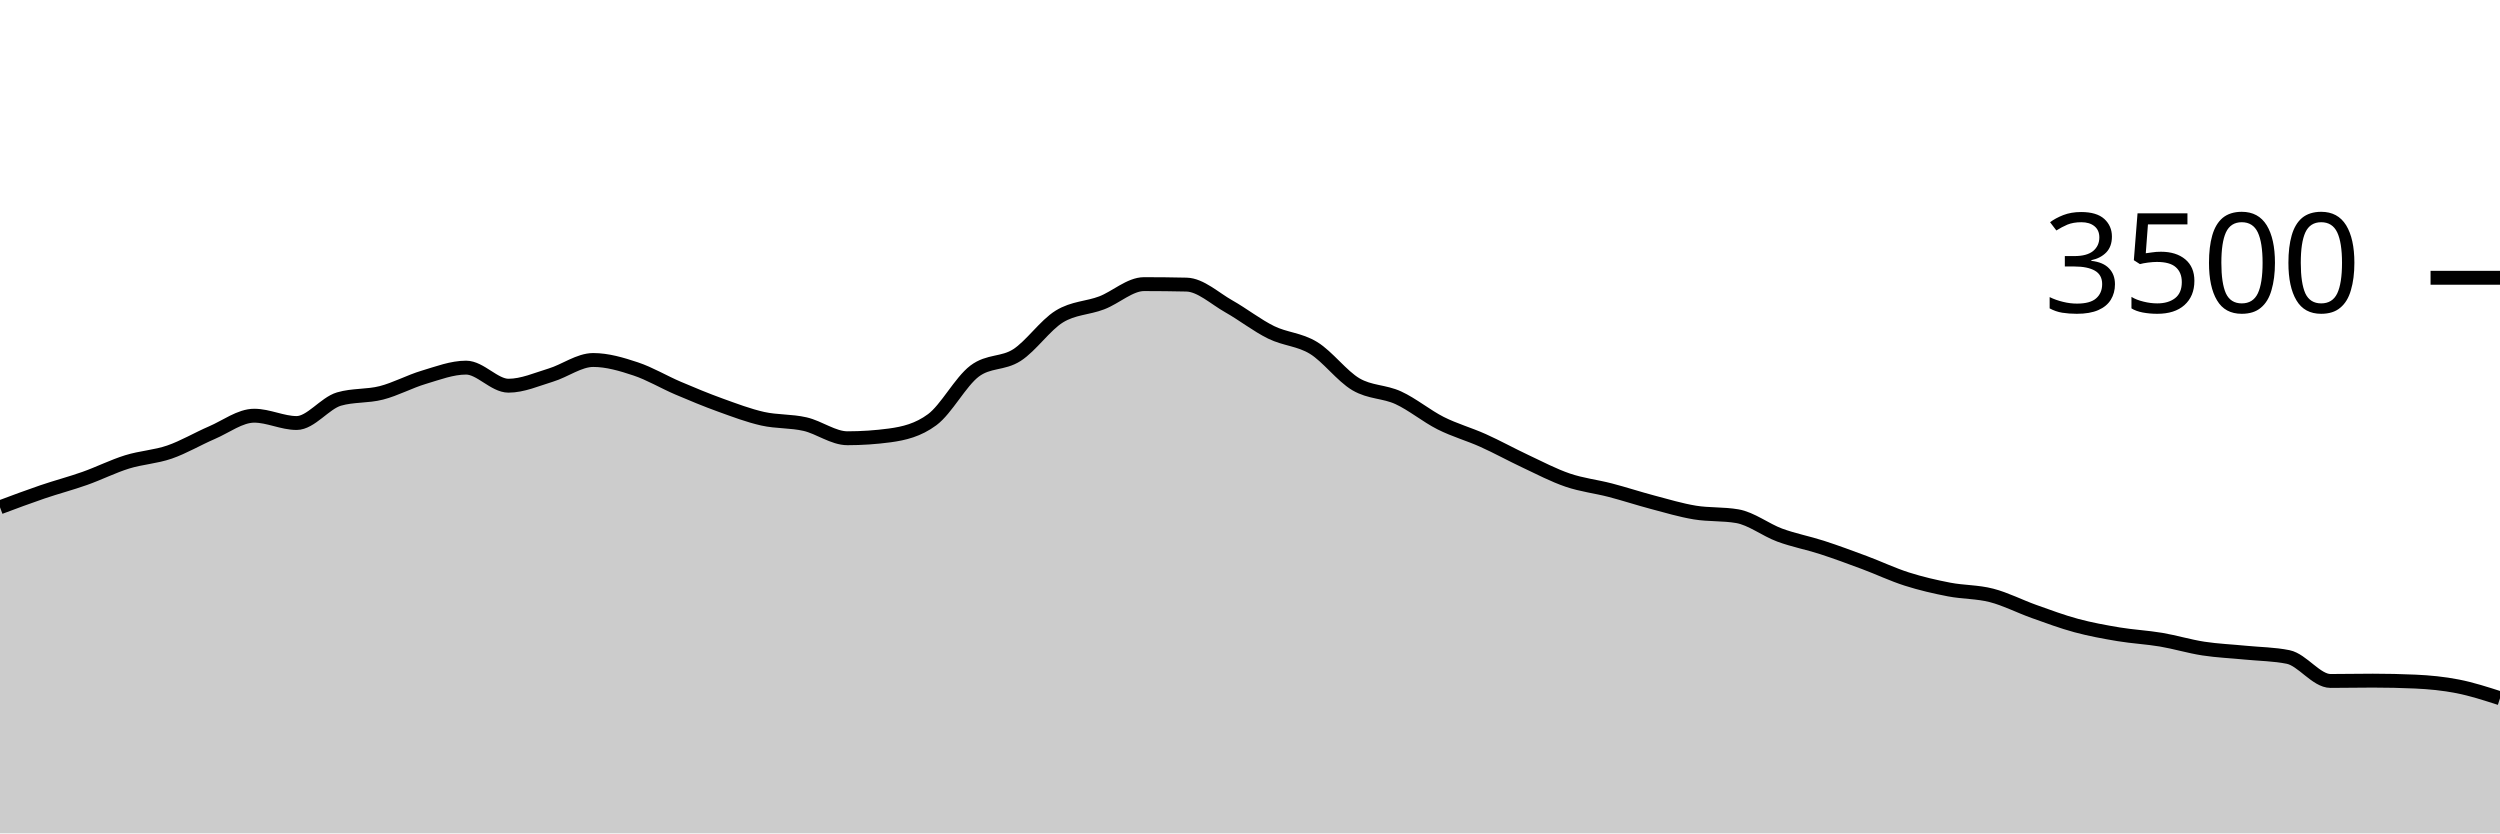
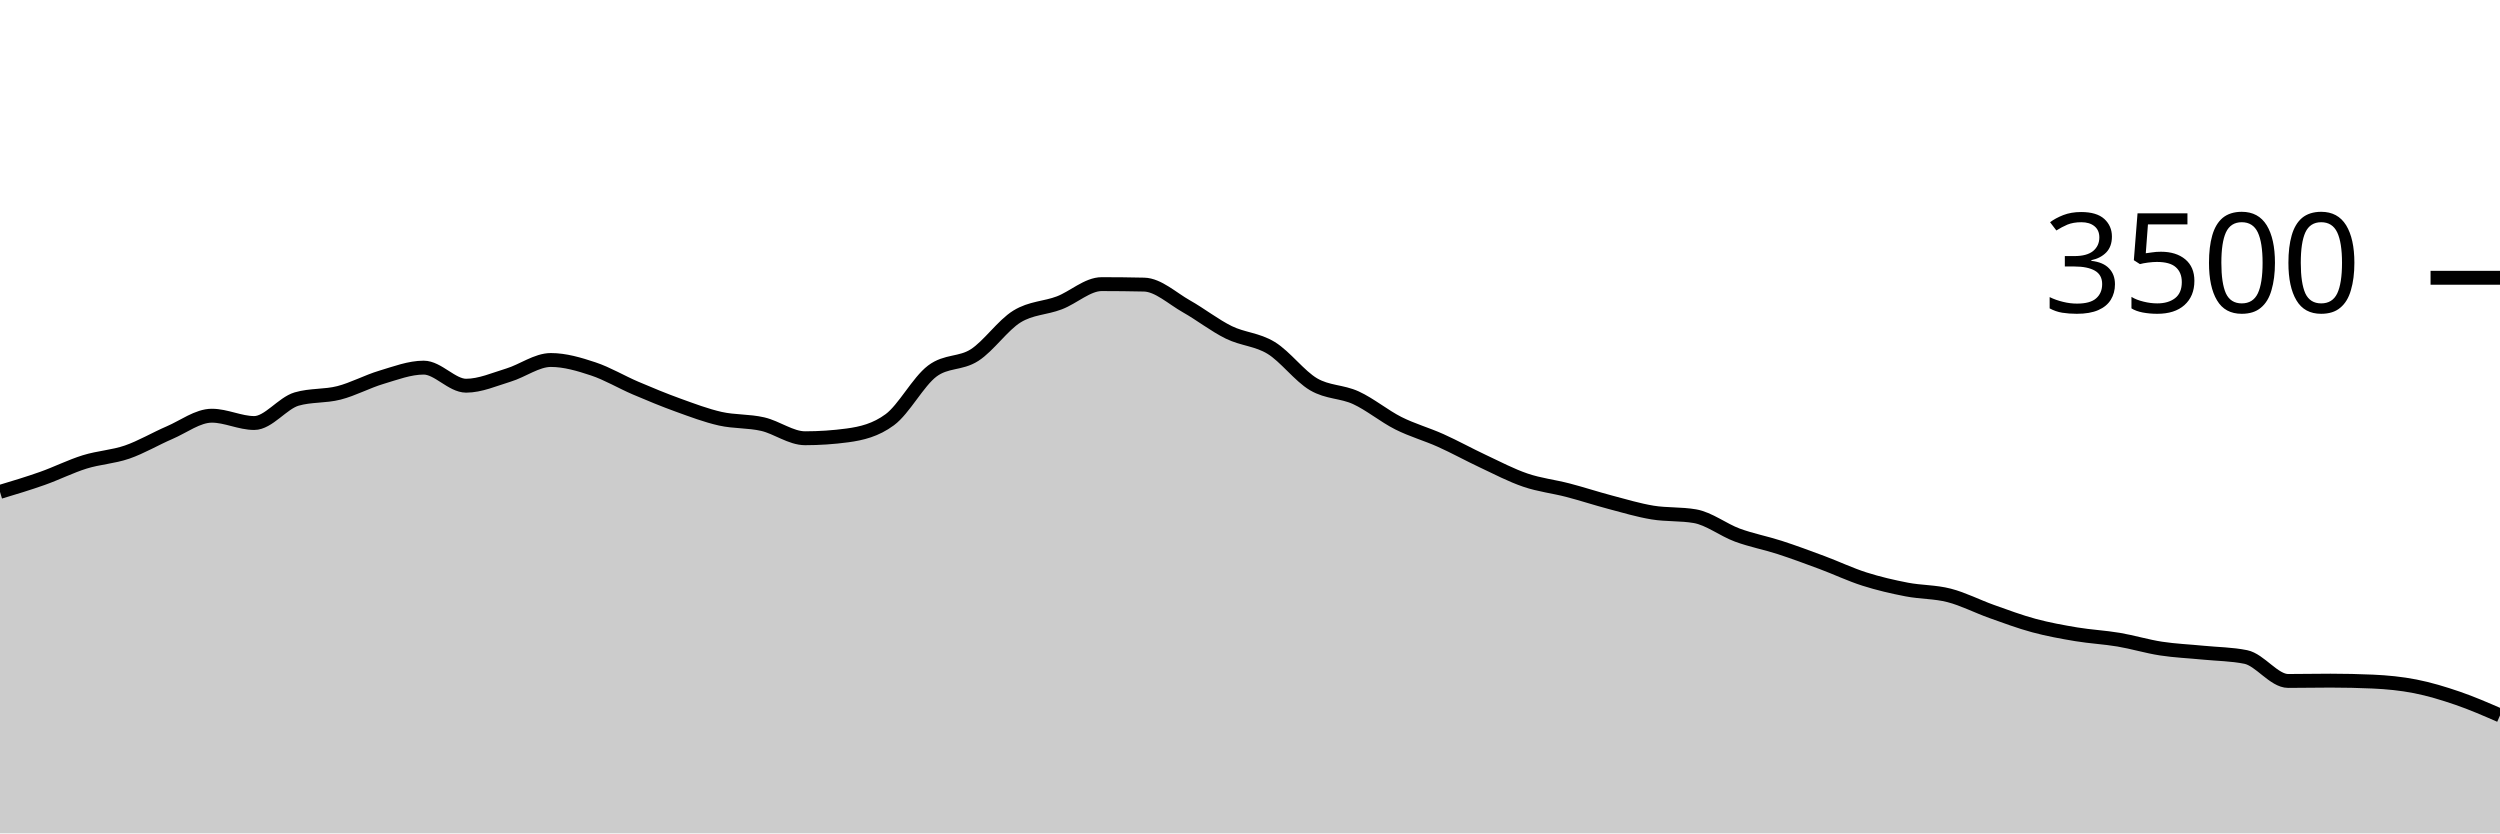
<svg xmlns="http://www.w3.org/2000/svg" viewBox="0 0 180 60">
  <g transform="translate(0,20)">
-     <path class="area" fill="rgba(0, 0, 0, 0.2)" d="M0,16.526C1.017,16.145,2.034,15.764,3.051,15.417C4.068,15.07,5.085,14.806,6.102,14.446C7.119,14.086,8.136,13.573,9.153,13.257C10.169,12.941,11.186,12.899,12.203,12.549C13.22,12.198,14.237,11.59,15.254,11.154C16.271,10.718,17.288,9.931,18.305,9.931C19.322,9.931,20.339,10.457,21.356,10.457C22.373,10.457,23.39,9.029,24.407,8.731C25.424,8.434,26.441,8.547,27.458,8.286C28.475,8.025,29.492,7.469,30.508,7.166C31.525,6.863,32.542,6.469,33.559,6.469C34.576,6.469,35.593,7.771,36.61,7.771C37.627,7.771,38.644,7.314,39.661,7.006C40.678,6.697,41.695,5.92,42.712,5.92C43.729,5.92,44.746,6.223,45.763,6.56C46.78,6.897,47.797,7.509,48.814,7.943C49.831,8.377,50.847,8.798,51.864,9.166C52.881,9.533,53.898,9.92,54.915,10.149C55.932,10.377,56.949,10.303,57.966,10.537C58.983,10.771,60,11.554,61.017,11.554C62.034,11.554,63.051,11.486,64.068,11.349C65.085,11.211,66.102,10.971,67.119,10.217C68.136,9.463,69.153,7.49,70.169,6.72C71.186,5.95,72.203,6.221,73.22,5.566C74.237,4.91,75.254,3.415,76.271,2.789C77.288,2.162,78.305,2.194,79.322,1.806C80.339,1.417,81.356,0.457,82.373,0.457C83.39,0.457,84.407,0.469,85.424,0.491C86.441,0.514,87.458,1.484,88.475,2.057C89.492,2.63,90.508,3.432,91.525,3.931C92.542,4.43,93.559,4.429,94.576,5.051C95.593,5.674,96.61,7.07,97.627,7.669C98.644,8.267,99.661,8.173,100.678,8.64C101.695,9.107,102.712,9.956,103.729,10.469C104.746,10.981,105.763,11.257,106.78,11.714C107.797,12.171,108.814,12.735,109.831,13.211C110.847,13.688,111.864,14.225,112.881,14.571C113.898,14.918,114.915,15.027,115.932,15.291C116.949,15.556,117.966,15.891,118.983,16.16C120,16.429,121.017,16.735,122.034,16.903C123.051,17.07,124.068,16.99,125.085,17.166C126.102,17.341,127.119,18.15,128.136,18.526C129.153,18.901,130.169,19.088,131.186,19.417C132.203,19.747,133.22,20.124,134.237,20.503C135.254,20.882,136.271,21.368,137.288,21.691C138.305,22.015,139.322,22.25,140.339,22.446C141.356,22.642,142.373,22.606,143.39,22.869C144.407,23.131,145.424,23.661,146.441,24.023C147.458,24.385,148.475,24.766,149.492,25.04C150.508,25.314,151.525,25.499,152.542,25.669C153.559,25.838,154.576,25.886,155.593,26.057C156.61,26.229,157.627,26.541,158.644,26.697C159.661,26.853,160.678,26.893,161.695,26.994C162.712,27.095,163.729,27.097,164.746,27.303C165.763,27.509,166.78,29.029,167.797,29.029C168.814,29.029,169.831,29.006,170.847,29.006C171.864,29.006,172.881,29.029,173.898,29.074C174.915,29.12,175.932,29.217,176.949,29.417C177.966,29.617,178.983,29.946,180,30.274L180,40C178.983,40,177.966,40,176.949,40C175.932,40,174.915,40,173.898,40C172.881,40,171.864,40,170.847,40C169.831,40,168.814,40,167.797,40C166.78,40,165.763,40,164.746,40C163.729,40,162.712,40,161.695,40C160.678,40,159.661,40,158.644,40C157.627,40,156.61,40,155.593,40C154.576,40,153.559,40,152.542,40C151.525,40,150.508,40,149.492,40C148.475,40,147.458,40,146.441,40C145.424,40,144.407,40,143.39,40C142.373,40,141.356,40,140.339,40C139.322,40,138.305,40,137.288,40C136.271,40,135.254,40,134.237,40C133.22,40,132.203,40,131.186,40C130.169,40,129.153,40,128.136,40C127.119,40,126.102,40,125.085,40C124.068,40,123.051,40,122.034,40C121.017,40,120,40,118.983,40C117.966,40,116.949,40,115.932,40C114.915,40,113.898,40,112.881,40C111.864,40,110.847,40,109.831,40C108.814,40,107.797,40,106.78,40C105.763,40,104.746,40,103.729,40C102.712,40,101.695,40,100.678,40C99.661,40,98.644,40,97.627,40C96.61,40,95.593,40,94.576,40C93.559,40,92.542,40,91.525,40C90.508,40,89.492,40,88.475,40C87.458,40,86.441,40,85.424,40C84.407,40,83.39,40,82.373,40C81.356,40,80.339,40,79.322,40C78.305,40,77.288,40,76.271,40C75.254,40,74.237,40,73.22,40C72.203,40,71.186,40,70.169,40C69.153,40,68.136,40,67.119,40C66.102,40,65.085,40,64.068,40C63.051,40,62.034,40,61.017,40C60,40,58.983,40,57.966,40C56.949,40,55.932,40,54.915,40C53.898,40,52.881,40,51.864,40C50.847,40,49.831,40,48.814,40C47.797,40,46.78,40,45.763,40C44.746,40,43.729,40,42.712,40C41.695,40,40.678,40,39.661,40C38.644,40,37.627,40,36.61,40C35.593,40,34.576,40,33.559,40C32.542,40,31.525,40,30.508,40C29.492,40,28.475,40,27.458,40C26.441,40,25.424,40,24.407,40C23.39,40,22.373,40,21.356,40C20.339,40,19.322,40,18.305,40C17.288,40,16.271,40,15.254,40C14.237,40,13.22,40,12.203,40C11.186,40,10.169,40,9.153,40C8.136,40,7.119,40,6.102,40C5.085,40,4.068,40,3.051,40C2.034,40,1.017,40,0,40Z" />
-     <path class="line" stroke="black" fill="none" d="M0,16.526C1.017,16.145,2.034,15.764,3.051,15.417C4.068,15.07,5.085,14.806,6.102,14.446C7.119,14.086,8.136,13.573,9.153,13.257C10.169,12.941,11.186,12.899,12.203,12.549C13.22,12.198,14.237,11.59,15.254,11.154C16.271,10.718,17.288,9.931,18.305,9.931C19.322,9.931,20.339,10.457,21.356,10.457C22.373,10.457,23.39,9.029,24.407,8.731C25.424,8.434,26.441,8.547,27.458,8.286C28.475,8.025,29.492,7.469,30.508,7.166C31.525,6.863,32.542,6.469,33.559,6.469C34.576,6.469,35.593,7.771,36.61,7.771C37.627,7.771,38.644,7.314,39.661,7.006C40.678,6.697,41.695,5.92,42.712,5.92C43.729,5.92,44.746,6.223,45.763,6.56C46.78,6.897,47.797,7.509,48.814,7.943C49.831,8.377,50.847,8.798,51.864,9.166C52.881,9.533,53.898,9.92,54.915,10.149C55.932,10.377,56.949,10.303,57.966,10.537C58.983,10.771,60,11.554,61.017,11.554C62.034,11.554,63.051,11.486,64.068,11.349C65.085,11.211,66.102,10.971,67.119,10.217C68.136,9.463,69.153,7.49,70.169,6.72C71.186,5.95,72.203,6.221,73.22,5.566C74.237,4.91,75.254,3.415,76.271,2.789C77.288,2.162,78.305,2.194,79.322,1.806C80.339,1.417,81.356,0.457,82.373,0.457C83.39,0.457,84.407,0.469,85.424,0.491C86.441,0.514,87.458,1.484,88.475,2.057C89.492,2.63,90.508,3.432,91.525,3.931C92.542,4.43,93.559,4.429,94.576,5.051C95.593,5.674,96.61,7.07,97.627,7.669C98.644,8.267,99.661,8.173,100.678,8.64C101.695,9.107,102.712,9.956,103.729,10.469C104.746,10.981,105.763,11.257,106.78,11.714C107.797,12.171,108.814,12.735,109.831,13.211C110.847,13.688,111.864,14.225,112.881,14.571C113.898,14.918,114.915,15.027,115.932,15.291C116.949,15.556,117.966,15.891,118.983,16.16C120,16.429,121.017,16.735,122.034,16.903C123.051,17.07,124.068,16.99,125.085,17.166C126.102,17.341,127.119,18.15,128.136,18.526C129.153,18.901,130.169,19.088,131.186,19.417C132.203,19.747,133.22,20.124,134.237,20.503C135.254,20.882,136.271,21.368,137.288,21.691C138.305,22.015,139.322,22.25,140.339,22.446C141.356,22.642,142.373,22.606,143.39,22.869C144.407,23.131,145.424,23.661,146.441,24.023C147.458,24.385,148.475,24.766,149.492,25.04C150.508,25.314,151.525,25.499,152.542,25.669C153.559,25.838,154.576,25.886,155.593,26.057C156.61,26.229,157.627,26.541,158.644,26.697C159.661,26.853,160.678,26.893,161.695,26.994C162.712,27.095,163.729,27.097,164.746,27.303C165.763,27.509,166.78,29.029,167.797,29.029C168.814,29.029,169.831,29.006,170.847,29.006C171.864,29.006,172.881,29.029,173.898,29.074C174.915,29.12,175.932,29.217,176.949,29.417C177.966,29.617,178.983,29.946,180,30.274" />
+     <path class="area" fill="rgba(0, 0, 0, 0.2)" d="M0,15.417C1.017,15.111,2.034,14.806,3.051,14.446C4.068,14.086,5.085,13.573,6.102,13.257C7.119,12.941,8.136,12.899,9.153,12.549C10.169,12.198,11.186,11.59,12.203,11.154C13.22,10.718,14.237,9.931,15.254,9.931C16.271,9.931,17.288,10.457,18.305,10.457C19.322,10.457,20.339,9.029,21.356,8.731C22.373,8.434,23.39,8.547,24.407,8.286C25.424,8.025,26.441,7.469,27.458,7.166C28.475,6.863,29.492,6.469,30.508,6.469C31.525,6.469,32.542,7.771,33.559,7.771C34.576,7.771,35.593,7.314,36.61,7.006C37.627,6.697,38.644,5.92,39.661,5.92C40.678,5.92,41.695,6.223,42.712,6.56C43.729,6.897,44.746,7.509,45.763,7.943C46.78,8.377,47.797,8.798,48.814,9.166C49.831,9.533,50.847,9.92,51.864,10.149C52.881,10.377,53.898,10.303,54.915,10.537C55.932,10.771,56.949,11.554,57.966,11.554C58.983,11.554,60,11.486,61.017,11.349C62.034,11.211,63.051,10.971,64.068,10.217C65.085,9.463,66.102,7.49,67.119,6.72C68.136,5.95,69.153,6.221,70.169,5.566C71.186,4.91,72.203,3.415,73.22,2.789C74.237,2.162,75.254,2.194,76.271,1.806C77.288,1.417,78.305,0.457,79.322,0.457C80.339,0.457,81.356,0.469,82.373,0.491C83.39,0.514,84.407,1.484,85.424,2.057C86.441,2.63,87.458,3.432,88.475,3.931C89.492,4.43,90.508,4.429,91.525,5.051C92.542,5.674,93.559,7.07,94.576,7.669C95.593,8.267,96.61,8.173,97.627,8.64C98.644,9.107,99.661,9.956,100.678,10.469C101.695,10.981,102.712,11.257,103.729,11.714C104.746,12.171,105.763,12.735,106.78,13.211C107.797,13.688,108.814,14.225,109.831,14.571C110.847,14.918,111.864,15.027,112.881,15.291C113.898,15.556,114.915,15.891,115.932,16.16C116.949,16.429,117.966,16.735,118.983,16.903C120,17.07,121.017,16.99,122.034,17.166C123.051,17.341,124.068,18.15,125.085,18.526C126.102,18.901,127.119,19.088,128.136,19.417C129.153,19.747,130.169,20.124,131.186,20.503C132.203,20.882,133.22,21.368,134.237,21.691C135.254,22.015,136.271,22.25,137.288,22.446C138.305,22.642,139.322,22.606,140.339,22.869C141.356,23.131,142.373,23.661,143.39,24.023C144.407,24.385,145.424,24.766,146.441,25.04C147.458,25.314,148.475,25.499,149.492,25.669C150.508,25.838,151.525,25.886,152.542,26.057C153.559,26.229,154.576,26.541,155.593,26.697C156.61,26.853,157.627,26.893,158.644,26.994C159.661,27.095,160.678,27.097,161.695,27.303C162.712,27.509,163.729,29.029,164.746,29.029C165.763,29.029,166.78,29.006,167.797,29.006C168.814,29.006,169.831,29.029,170.847,29.074C171.864,29.12,172.881,29.217,173.898,29.417C174.915,29.617,175.932,29.926,176.949,30.274C177.966,30.623,178.983,31.066,180,31.509L180,40C178.983,40,177.966,40,176.949,40C175.932,40,174.915,40,173.898,40C172.881,40,171.864,40,170.847,40C169.831,40,168.814,40,167.797,40C166.78,40,165.763,40,164.746,40C163.729,40,162.712,40,161.695,40C160.678,40,159.661,40,158.644,40C157.627,40,156.61,40,155.593,40C154.576,40,153.559,40,152.542,40C151.525,40,150.508,40,149.492,40C148.475,40,147.458,40,146.441,40C145.424,40,144.407,40,143.39,40C142.373,40,141.356,40,140.339,40C139.322,40,138.305,40,137.288,40C136.271,40,135.254,40,134.237,40C133.22,40,132.203,40,131.186,40C130.169,40,129.153,40,128.136,40C127.119,40,126.102,40,125.085,40C124.068,40,123.051,40,122.034,40C121.017,40,120,40,118.983,40C117.966,40,116.949,40,115.932,40C114.915,40,113.898,40,112.881,40C111.864,40,110.847,40,109.831,40C108.814,40,107.797,40,106.78,40C105.763,40,104.746,40,103.729,40C102.712,40,101.695,40,100.678,40C99.661,40,98.644,40,97.627,40C96.61,40,95.593,40,94.576,40C93.559,40,92.542,40,91.525,40C90.508,40,89.492,40,88.475,40C87.458,40,86.441,40,85.424,40C84.407,40,83.39,40,82.373,40C81.356,40,80.339,40,79.322,40C78.305,40,77.288,40,76.271,40C75.254,40,74.237,40,73.22,40C72.203,40,71.186,40,70.169,40C69.153,40,68.136,40,67.119,40C66.102,40,65.085,40,64.068,40C63.051,40,62.034,40,61.017,40C60,40,58.983,40,57.966,40C56.949,40,55.932,40,54.915,40C53.898,40,52.881,40,51.864,40C50.847,40,49.831,40,48.814,40C47.797,40,46.78,40,45.763,40C44.746,40,43.729,40,42.712,40C41.695,40,40.678,40,39.661,40C38.644,40,37.627,40,36.61,40C35.593,40,34.576,40,33.559,40C32.542,40,31.525,40,30.508,40C29.492,40,28.475,40,27.458,40C26.441,40,25.424,40,24.407,40C23.39,40,22.373,40,21.356,40C20.339,40,19.322,40,18.305,40C17.288,40,16.271,40,15.254,40C14.237,40,13.22,40,12.203,40C11.186,40,10.169,40,9.153,40C8.136,40,7.119,40,6.102,40C5.085,40,4.068,40,3.051,40C2.034,40,1.017,40,0,40Z" />
+     <path class="line" stroke="black" fill="none" d="M0,15.417C1.017,15.111,2.034,14.806,3.051,14.446C4.068,14.086,5.085,13.573,6.102,13.257C7.119,12.941,8.136,12.899,9.153,12.549C10.169,12.198,11.186,11.59,12.203,11.154C13.22,10.718,14.237,9.931,15.254,9.931C16.271,9.931,17.288,10.457,18.305,10.457C19.322,10.457,20.339,9.029,21.356,8.731C22.373,8.434,23.39,8.547,24.407,8.286C25.424,8.025,26.441,7.469,27.458,7.166C28.475,6.863,29.492,6.469,30.508,6.469C31.525,6.469,32.542,7.771,33.559,7.771C34.576,7.771,35.593,7.314,36.61,7.006C37.627,6.697,38.644,5.92,39.661,5.92C40.678,5.92,41.695,6.223,42.712,6.56C43.729,6.897,44.746,7.509,45.763,7.943C46.78,8.377,47.797,8.798,48.814,9.166C49.831,9.533,50.847,9.92,51.864,10.149C52.881,10.377,53.898,10.303,54.915,10.537C55.932,10.771,56.949,11.554,57.966,11.554C58.983,11.554,60,11.486,61.017,11.349C62.034,11.211,63.051,10.971,64.068,10.217C65.085,9.463,66.102,7.49,67.119,6.72C68.136,5.95,69.153,6.221,70.169,5.566C71.186,4.91,72.203,3.415,73.22,2.789C74.237,2.162,75.254,2.194,76.271,1.806C77.288,1.417,78.305,0.457,79.322,0.457C80.339,0.457,81.356,0.469,82.373,0.491C83.39,0.514,84.407,1.484,85.424,2.057C86.441,2.63,87.458,3.432,88.475,3.931C89.492,4.43,90.508,4.429,91.525,5.051C92.542,5.674,93.559,7.07,94.576,7.669C95.593,8.267,96.61,8.173,97.627,8.64C98.644,9.107,99.661,9.956,100.678,10.469C101.695,10.981,102.712,11.257,103.729,11.714C104.746,12.171,105.763,12.735,106.78,13.211C107.797,13.688,108.814,14.225,109.831,14.571C110.847,14.918,111.864,15.027,112.881,15.291C113.898,15.556,114.915,15.891,115.932,16.16C116.949,16.429,117.966,16.735,118.983,16.903C120,17.07,121.017,16.99,122.034,17.166C123.051,17.341,124.068,18.15,125.085,18.526C126.102,18.901,127.119,19.088,128.136,19.417C129.153,19.747,130.169,20.124,131.186,20.503C132.203,20.882,133.22,21.368,134.237,21.691C135.254,22.015,136.271,22.25,137.288,22.446C138.305,22.642,139.322,22.606,140.339,22.869C141.356,23.131,142.373,23.661,143.39,24.023C144.407,24.385,145.424,24.766,146.441,25.04C147.458,25.314,148.475,25.499,149.492,25.669C150.508,25.838,151.525,25.886,152.542,26.057C153.559,26.229,154.576,26.541,155.593,26.697C156.61,26.853,157.627,26.893,158.644,26.994C159.661,27.095,160.678,27.097,161.695,27.303C162.712,27.509,163.729,29.029,164.746,29.029C165.763,29.029,166.78,29.006,167.797,29.006C168.814,29.006,169.831,29.029,170.847,29.074C171.864,29.12,172.881,29.217,173.898,29.417C174.915,29.617,175.932,29.926,176.949,30.274C177.966,30.623,178.983,31.066,180,31.509" />
    <path class="axis-ceiling" stroke-width="1" stroke="black" fill="none" d="M175,0L180,0" />
    <text class="axis-ceiling-label" font-family="sans-serif" text-anchor="end" font-size="10px" x="170" y="2.5">3500</text>
  </g>
</svg>
